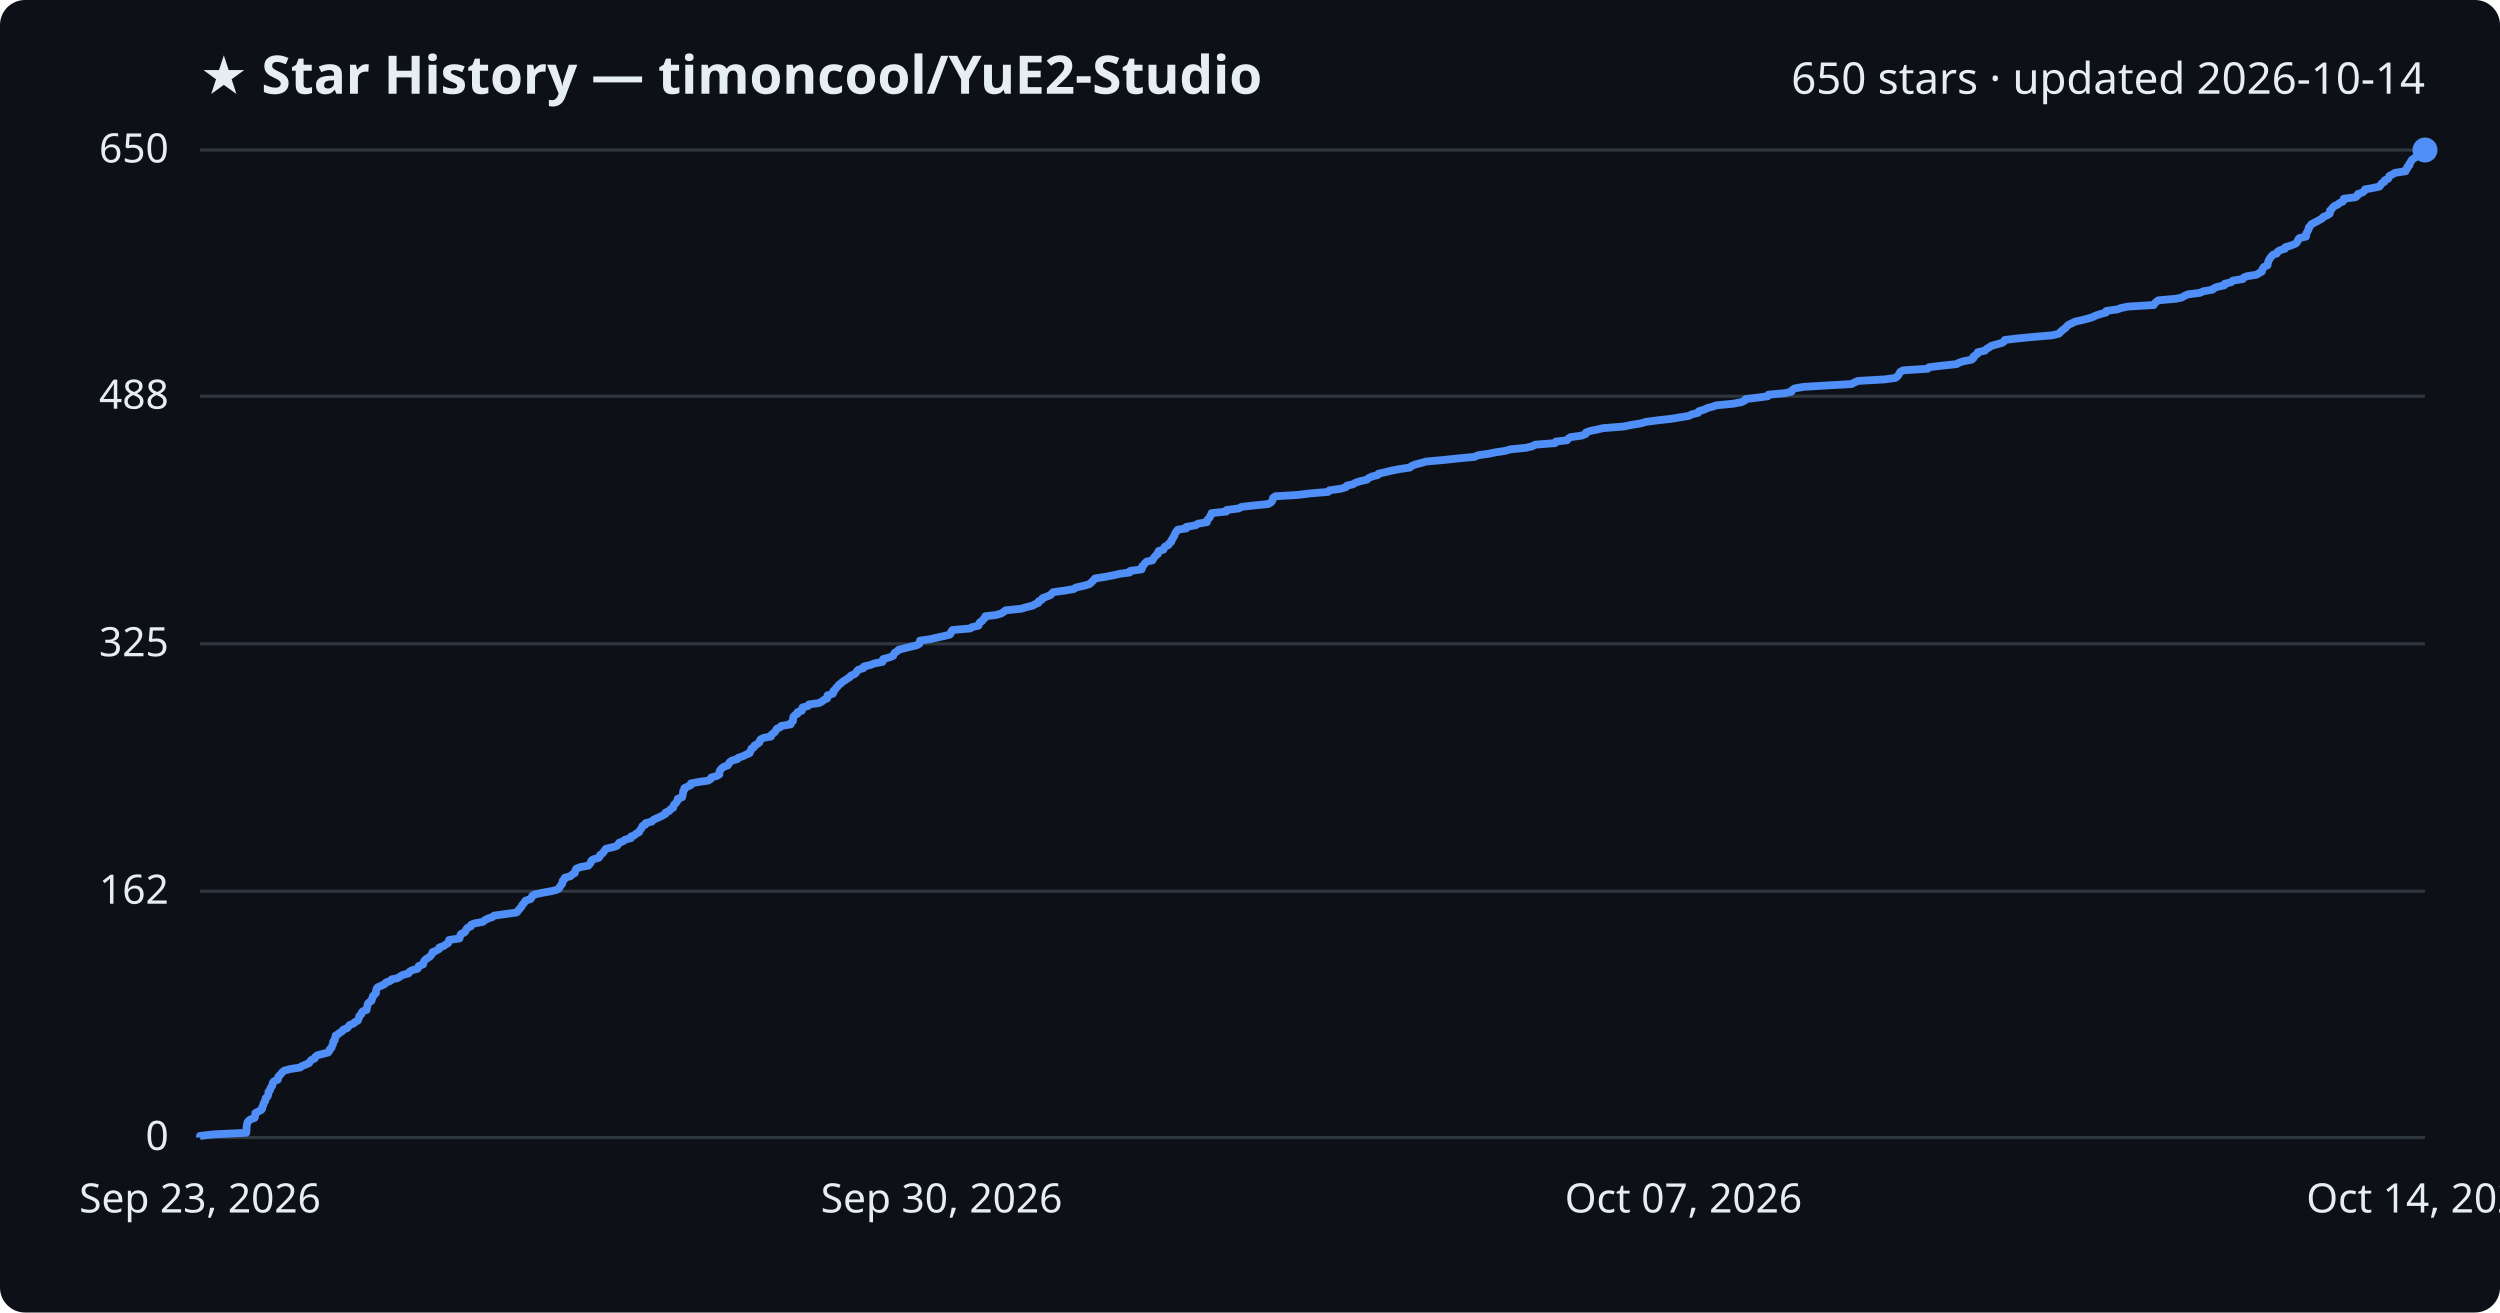
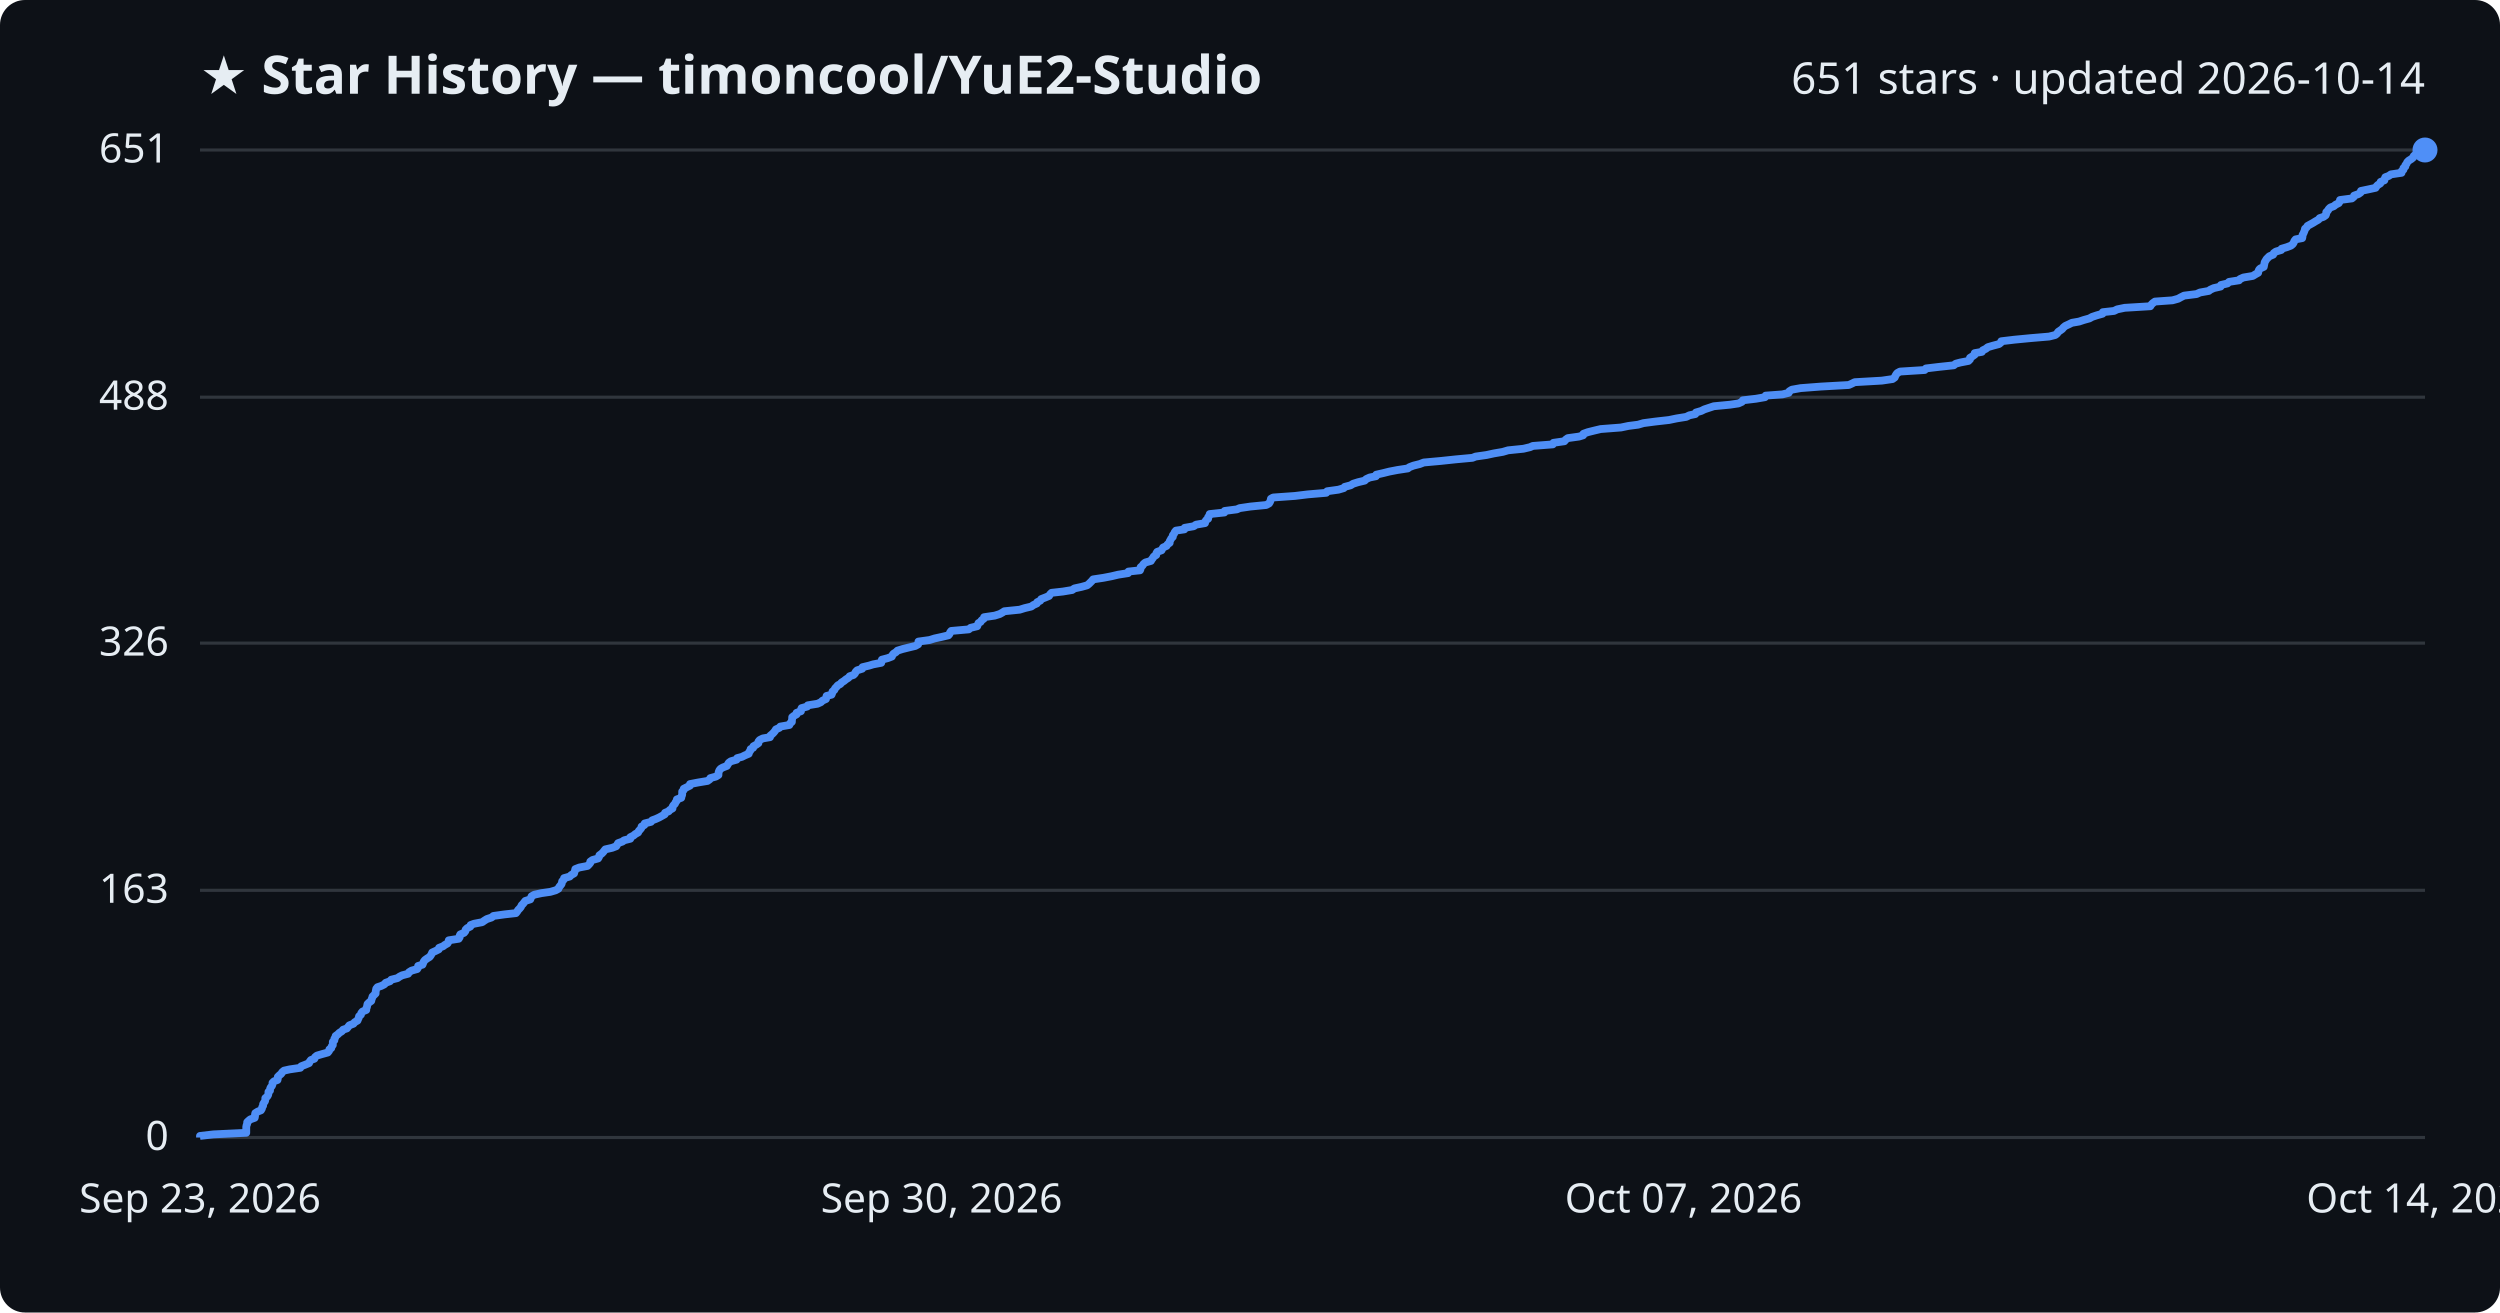
<svg xmlns="http://www.w3.org/2000/svg" viewBox="0 0 800 420" font-family="Segoe UI, sans-serif">
  <rect width="800" height="420" fill="#0d1117" rx="8" />
  <text x="64" y="30" fill="#e6edf3" font-size="17" font-weight="700">★ Star History — timoncool/YuE2-Studio</text>
-   <text x="776" y="30" fill="#e6edf3" font-size="14" text-anchor="end">650 stars · updated 2026-10-14</text>
+   <text x="776" y="30" fill="#e6edf3" font-size="14" text-anchor="end">651 stars · updated 2026-10-14</text>
  <line x1="64" y1="364.0" x2="776" y2="364.0" stroke="#30363d" stroke-width="1" />
  <text x="54" y="368.0" fill="#e6edf3" font-size="13" text-anchor="end">0</text>
-   <line x1="64" y1="285.2" x2="776" y2="285.2" stroke="#30363d" stroke-width="1" />
-   <text x="54" y="289.2" fill="#e6edf3" font-size="13" text-anchor="end">162</text>
-   <line x1="64" y1="206.0" x2="776" y2="206.0" stroke="#30363d" stroke-width="1" />
-   <text x="54" y="210.0" fill="#e6edf3" font-size="13" text-anchor="end">325</text>
-   <line x1="64" y1="126.8" x2="776" y2="126.8" stroke="#30363d" stroke-width="1" />
-   <text x="54" y="130.8" fill="#e6edf3" font-size="13" text-anchor="end">488</text>
+   <line x1="64" y1="284.9" x2="776" y2="284.9" stroke="#30363d" stroke-width="1" />
+   <text x="54" y="288.9" fill="#e6edf3" font-size="13" text-anchor="end">163</text>
+   <line x1="64" y1="205.8" x2="776" y2="205.8" stroke="#30363d" stroke-width="1" />
+   <text x="54" y="209.8" fill="#e6edf3" font-size="13" text-anchor="end">326</text>
+   <line x1="64" y1="127.1" x2="776" y2="127.1" stroke="#30363d" stroke-width="1" />
+   <text x="54" y="131.1" fill="#e6edf3" font-size="13" text-anchor="end">488</text>
  <line x1="64" y1="48.0" x2="776" y2="48.0" stroke="#30363d" stroke-width="1" />
-   <text x="54" y="52.0" fill="#e6edf3" font-size="13" text-anchor="end">650</text>
-   <path d="M64.0,364.0 L64.0,363.5 L68.3,363.0 L78.8,362.5 L78.8,362.1 L78.9,361.6 L78.9,361.1 L78.9,360.6 L79.0,360.1 L79.1,359.6 L79.2,359.1 L79.5,358.7 L80.2,358.2 L81.5,357.7 L81.6,357.2 L81.7,356.7 L81.7,356.2 L82.6,355.7 L83.6,355.2 L83.9,354.8 L83.9,354.3 L84.2,353.8 L84.3,353.3 L84.5,352.8 L84.9,352.3 L84.9,351.8 L85.0,351.4 L85.6,350.9 L85.8,350.4 L85.9,349.9 L85.9,349.4 L86.4,348.9 L86.5,348.4 L86.7,348.0 L87.1,347.5 L87.2,347.0 L87.3,346.5 L87.7,346.0 L88.9,345.5 L89.0,345.0 L89.0,344.6 L89.5,344.1 L90.0,343.6 L90.3,343.1 L91.0,342.6 L92.8,342.1 L96.1,341.6 L96.5,341.2 L97.7,340.7 L98.9,340.2 L99.2,339.7 L99.6,339.2 L100.7,338.7 L100.9,338.2 L101.5,337.7 L103.1,337.3 L105.0,336.8 L105.4,336.3 L105.5,335.8 L106.1,335.3 L106.2,334.8 L106.5,334.3 L106.6,333.9 L106.6,333.4 L107.1,332.9 L107.1,332.4 L107.4,331.9 L107.4,331.4 L108.2,330.9 L108.7,330.5 L109.5,330.0 L109.8,329.5 L111.1,329.0 L111.5,328.5 L111.9,328.0 L113.2,327.5 L113.5,327.1 L114.5,326.6 L114.7,326.1 L114.9,325.6 L115.0,325.1 L115.6,324.6 L115.7,324.1 L116.1,323.6 L117.3,323.2 L117.3,322.7 L117.5,322.2 L117.6,321.7 L117.7,321.2 L118.2,320.7 L118.9,320.2 L119.0,319.8 L119.2,319.3 L119.3,318.8 L119.8,318.3 L120.3,317.8 L120.3,317.3 L120.4,316.8 L120.5,316.4 L120.9,315.9 L122.1,315.4 L123.1,314.9 L123.5,314.4 L124.9,313.9 L125.3,313.4 L127.3,313.0 L128.0,312.5 L128.8,312.0 L130.7,311.5 L131.0,311.0 L131.8,310.5 L133.6,310.0 L133.9,309.6 L134.0,309.1 L135.4,308.6 L135.5,308.1 L135.7,307.6 L136.1,307.1 L136.8,306.6 L137.6,306.1 L137.9,305.7 L138.3,305.2 L138.4,304.7 L139.6,304.2 L140.5,303.7 L140.6,303.2 L142.0,302.7 L142.5,302.3 L143.4,301.8 L143.6,301.3 L143.7,300.8 L147.0,300.3 L147.2,299.8 L147.3,299.3 L147.5,298.9 L148.6,298.4 L149.0,297.9 L149.2,297.4 L149.6,296.9 L150.7,296.4 L150.8,295.9 L151.8,295.5 L154.5,295.0 L155.1,294.5 L156.0,294.0 L157.5,293.5 L158.1,293.0 L161.7,292.5 L165.3,292.0 L165.7,291.6 L166.0,291.1 L166.5,290.6 L166.9,290.1 L167.1,289.6 L167.6,289.1 L167.9,288.6 L168.2,288.2 L169.8,287.7 L170.1,287.2 L170.3,286.7 L171.2,286.2 L173.5,285.7 L176.3,285.2 L178.0,284.8 L178.9,284.3 L179.1,283.8 L179.5,283.3 L179.9,282.8 L180.0,282.3 L180.1,281.8 L180.6,281.4 L180.7,280.9 L182.5,280.4 L183.0,279.9 L183.9,279.4 L184.0,278.9 L184.2,278.4 L184.4,278.0 L185.6,277.5 L188.3,277.0 L188.7,276.5 L189.1,276.0 L189.2,275.5 L189.8,275.0 L191.6,274.5 L191.9,274.1 L192.0,273.6 L192.8,273.1 L193.2,272.6 L193.5,272.1 L193.9,271.6 L196.1,271.1 L197.4,270.7 L197.8,270.2 L198.1,269.7 L199.4,269.2 L200.0,268.7 L201.9,268.2 L201.9,267.7 L203.0,267.3 L203.5,266.8 L204.5,266.3 L204.7,265.8 L205.1,265.3 L205.4,264.8 L205.6,264.3 L206.5,263.9 L206.6,263.4 L208.6,262.9 L209.0,262.4 L210.0,261.9 L211.2,261.4 L212.1,260.9 L213.0,260.4 L213.0,260.0 L214.2,259.5 L214.5,259.0 L215.4,258.5 L215.5,258.0 L215.7,257.5 L216.3,257.0 L216.5,256.6 L216.9,256.1 L216.9,255.6 L218.3,255.1 L218.4,254.6 L218.5,254.1 L218.6,253.6 L218.6,253.2 L219.0,252.7 L219.0,252.2 L220.1,251.7 L221.1,251.2 L221.1,250.7 L223.7,250.2 L226.6,249.8 L227.4,249.3 L227.6,248.8 L229.4,248.3 L230.2,247.8 L230.2,247.3 L230.3,246.8 L230.5,246.4 L230.9,245.9 L231.6,245.4 L232.9,244.9 L233.2,244.4 L233.5,243.9 L234.2,243.4 L236.0,242.9 L236.2,242.5 L237.7,242.0 L238.7,241.5 L239.9,241.0 L240.0,240.5 L240.4,240.0 L240.5,239.5 L241.3,239.1 L241.4,238.6 L242.3,238.1 L243.0,237.6 L243.1,237.1 L243.4,236.6 L244.4,236.1 L246.7,235.7 L246.8,235.2 L247.4,234.7 L248.0,234.2 L248.3,233.7 L248.6,233.2 L249.7,232.7 L250.0,232.3 L253.0,231.8 L253.1,231.3 L253.7,230.8 L253.8,230.3 L253.8,229.8 L253.9,229.3 L254.4,228.8 L255.2,228.4 L255.2,227.9 L256.6,227.4 L256.6,226.9 L256.8,226.4 L258.6,225.9 L258.9,225.4 L262.0,225.0 L263.0,224.5 L263.6,224.0 L264.7,223.5 L264.8,223.0 L264.8,222.5 L266.5,222.0 L266.7,221.6 L266.7,221.1 L267.3,220.6 L267.6,220.1 L268.1,219.6 L268.5,219.1 L269.2,218.6 L269.6,218.2 L270.4,217.7 L271.1,217.2 L271.9,216.7 L272.3,216.2 L273.5,215.7 L274.0,215.2 L274.2,214.8 L274.7,214.3 L276.3,213.8 L276.4,213.3 L278.5,212.8 L279.8,212.3 L282.4,211.8 L282.5,211.3 L282.6,210.9 L284.5,210.4 L285.8,209.9 L286.0,209.4 L286.3,208.9 L287.1,208.4 L287.6,207.9 L289.2,207.5 L291.2,207.0 L293.3,206.5 L294.2,206.0 L294.3,205.5 L294.4,205.0 L297.9,204.5 L299.5,204.1 L301.8,203.6 L303.9,203.1 L304.3,202.6 L304.4,202.1 L304.8,201.6 L310.5,201.1 L311.0,200.7 L313.1,200.2 L313.3,199.7 L313.5,199.2 L314.3,198.7 L314.6,198.2 L315.2,197.7 L315.3,197.2 L318.7,196.8 L320.4,196.3 L321.2,195.8 L321.8,195.3 L326.8,194.8 L328.4,194.3 L330.5,193.8 L331.1,193.4 L332.3,192.9 L332.4,192.4 L333.4,191.9 L333.6,191.4 L335.0,190.9 L336.2,190.4 L336.5,190.0 L337.0,189.5 L340.6,189.0 L343.6,188.5 L344.3,188.0 L346.6,187.5 L348.4,187.0 L349.0,186.6 L349.5,186.1 L350.0,185.6 L350.4,185.1 L353.6,184.6 L356.2,184.1 L358.4,183.6 L361.5,183.2 L361.6,182.7 L365.3,182.2 L365.5,181.7 L365.5,181.2 L366.1,180.7 L366.4,180.2 L367.0,179.7 L368.8,179.3 L369.0,178.8 L369.4,178.3 L369.8,177.8 L370.5,177.3 L370.5,176.8 L370.8,176.3 L372.3,175.9 L372.5,175.4 L372.8,174.9 L373.9,174.4 L374.1,173.9 L374.8,173.4 L374.8,172.9 L375.2,172.5 L375.4,172.0 L375.8,171.5 L375.9,171.0 L376.2,170.5 L376.5,170.0 L376.9,169.5 L379.6,169.1 L379.6,168.6 L382.6,168.1 L383.3,167.6 L386.2,167.1 L386.2,166.6 L386.6,166.1 L387.1,165.6 L387.2,165.2 L387.6,164.7 L387.7,164.2 L392.4,163.7 L392.5,163.2 L396.4,162.7 L397.3,162.2 L400.7,161.8 L405.8,161.3 L406.7,160.8 L407.1,160.3 L407.3,159.8 L407.4,159.3 L408.1,158.8 L415.0,158.4 L419.2,157.9 L425.0,157.4 L425.4,156.9 L429.0,156.4 L430.7,155.9 L431.0,155.4 L432.9,155.0 L433.7,154.5 L435.2,154.0 L437.4,153.5 L437.9,153.0 L439.0,152.5 L440.9,152.0 L441.1,151.6 L443.3,151.1 L445.3,150.6 L447.9,150.1 L451.2,149.6 L451.7,149.1 L453.0,148.6 L455.0,148.1 L456.3,147.7 L461.9,147.2 L466.5,146.7 L471.9,146.2 L472.9,145.7 L476.4,145.2 L478.8,144.7 L481.6,144.3 L483.3,143.8 L488.3,143.3 L490.4,142.8 L491.2,142.3 L497.6,141.8 L497.9,141.3 L501.4,140.9 L501.8,140.4 L502.5,139.9 L506.1,139.4 L507.4,138.9 L507.5,138.4 L508.9,137.9 L510.9,137.5 L513.0,137.0 L519.5,136.5 L521.9,136.0 L525.0,135.5 L526.7,135.0 L530.5,134.5 L534.9,134.0 L537.3,133.6 L540.4,133.1 L541.4,132.6 L543.4,132.1 L543.6,131.6 L545.3,131.1 L546.3,130.6 L547.8,130.2 L549.3,129.7 L554.5,129.2 L557.2,128.7 L558.3,128.2 L558.6,127.7 L562.8,127.2 L565.7,126.8 L565.9,126.3 L571.3,125.8 L573.3,125.3 L573.5,124.8 L574.3,124.3 L577.1,123.8 L583.7,123.4 L592.5,122.9 L593.4,122.4 L594.5,121.9 L603.2,121.4 L606.6,120.9 L607.2,120.4 L607.5,120.0 L607.8,119.5 L608.1,119.0 L609.0,118.5 L616.9,118.0 L617.3,117.5 L621.6,117.0 L626.2,116.5 L626.8,116.1 L628.3,115.6 L630.9,115.1 L631.5,114.6 L631.5,114.1 L632.2,113.6 L632.9,113.1 L632.9,112.7 L635.2,112.2 L635.6,111.7 L636.5,111.2 L637.2,110.7 L638.9,110.2 L640.7,109.7 L641.3,109.3 L641.5,108.8 L645.6,108.3 L650.8,107.8 L656.7,107.3 L658.8,106.8 L659.3,106.3 L659.7,105.9 L660.3,105.4 L661.0,104.9 L661.4,104.4 L662.0,103.9 L663.1,103.4 L664.1,102.9 L666.4,102.4 L667.9,102.0 L669.6,101.5 L670.6,101.0 L672.1,100.5 L673.9,100.0 L674.0,99.5 L677.6,99.0 L678.6,98.6 L681.0,98.1 L689.2,97.6 L689.5,97.1 L690.0,96.6 L690.7,96.1 L696.3,95.6 L698.2,95.2 L699.0,94.7 L700.1,94.2 L704.0,93.7 L705.1,93.2 L708.0,92.7 L708.5,92.2 L709.5,91.8 L711.8,91.3 L711.9,90.8 L714.0,90.3 L714.5,89.8 L717.7,89.3 L718.0,88.8 L719.0,88.4 L722.1,87.9 L722.9,87.4 L723.8,86.9 L723.9,86.4 L724.1,85.9 L724.5,85.4 L725.6,84.9 L725.6,84.5 L725.8,84.0 L725.9,83.5 L726.2,83.0 L726.5,82.5 L726.9,82.0 L727.4,81.5 L728.6,81.1 L728.8,80.6 L729.5,80.1 L731.2,79.6 L731.3,79.1 L733.0,78.6 L734.3,78.1 L734.9,77.7 L735.2,77.2 L735.4,76.7 L735.8,76.2 L737.9,75.7 L738.0,75.2 L738.0,74.7 L738.3,74.3 L738.5,73.8 L738.8,73.3 L738.8,72.8 L739.3,72.3 L739.6,71.8 L740.5,71.3 L741.5,70.8 L742.2,70.4 L743.1,69.9 L743.5,69.4 L744.7,68.9 L745.5,68.4 L745.6,67.9 L745.6,67.4 L746.1,67.0 L746.4,66.5 L746.9,66.0 L748.0,65.5 L748.6,65.0 L749.7,64.5 L750.0,64.0 L750.0,63.6 L753.8,63.1 L754.4,62.6 L754.5,62.1 L756.0,61.6 L756.6,61.1 L756.8,60.6 L759.1,60.2 L761.4,59.7 L761.8,59.2 L762.1,58.7 L763.0,58.2 L763.1,57.7 L764.2,57.2 L764.4,56.8 L764.6,56.3 L765.6,55.8 L766.4,55.3 L769.8,54.8 L769.8,54.3 L770.4,53.8 L770.4,53.3 L771.0,52.9 L771.0,52.4 L771.4,51.9 L771.6,51.4 L772.1,50.9 L772.9,50.4 L773.5,49.9 L773.6,49.5 L774.2,49.0 L774.9,48.5 L776.0,48.0 L776.0,48.0" fill="none" stroke="#4f8ff7" stroke-width="2.5" stroke-linejoin="round" />
+   <text x="54" y="52.0" fill="#e6edf3" font-size="13" text-anchor="end">651</text>
+   <path d="M64.0,364.0 L64.0,363.5 L68.3,363.0 L78.8,362.5 L78.8,362.1 L78.8,361.6 L78.8,361.1 L78.8,360.6 L78.9,360.1 L79.1,359.6 L79.1,359.1 L79.5,358.7 L80.1,358.2 L81.5,357.7 L81.6,357.2 L81.6,356.7 L81.7,356.2 L82.5,355.7 L83.5,355.3 L83.8,354.8 L83.9,354.3 L84.2,353.8 L84.2,353.3 L84.5,352.8 L84.8,352.4 L84.9,351.9 L84.9,351.4 L85.5,350.9 L85.8,350.4 L85.9,349.9 L85.9,349.4 L86.4,349.0 L86.4,348.5 L86.6,348.0 L87.0,347.5 L87.2,347.0 L87.2,346.5 L87.7,346.0 L88.8,345.6 L88.9,345.1 L88.9,344.6 L89.4,344.1 L90.0,343.6 L90.3,343.1 L90.9,342.6 L92.7,342.2 L96.1,341.7 L96.4,341.2 L97.7,340.7 L98.9,340.2 L99.1,339.7 L99.5,339.2 L100.6,338.8 L100.8,338.3 L101.4,337.8 L103.1,337.3 L104.9,336.8 L105.3,336.3 L105.4,335.8 L106.0,335.4 L106.1,334.9 L106.5,334.4 L106.5,333.9 L106.5,333.4 L107.0,332.9 L107.0,332.4 L107.3,332.0 L107.4,331.5 L108.1,331.0 L108.6,330.5 L109.4,330.0 L109.8,329.5 L111.0,329.1 L111.4,328.6 L111.8,328.1 L113.1,327.6 L113.5,327.1 L114.4,326.6 L114.6,326.1 L114.8,325.7 L114.9,325.2 L115.5,324.7 L115.6,324.2 L116.0,323.7 L117.2,323.2 L117.2,322.7 L117.4,322.3 L117.5,321.8 L117.6,321.3 L118.1,320.8 L118.8,320.3 L118.9,319.8 L119.1,319.3 L119.2,318.9 L119.7,318.4 L120.2,317.9 L120.2,317.4 L120.3,316.9 L120.4,316.4 L120.8,315.9 L122.0,315.5 L123.0,315.0 L123.4,314.5 L124.8,314.0 L125.2,313.5 L127.2,313.0 L127.9,312.5 L128.7,312.1 L130.6,311.6 L130.9,311.1 L131.7,310.6 L133.5,310.1 L133.8,309.6 L133.8,309.1 L135.2,308.7 L135.4,308.2 L135.6,307.7 L136.0,307.2 L136.7,306.7 L137.5,306.2 L137.8,305.8 L138.1,305.3 L138.3,304.8 L139.4,304.3 L140.4,303.8 L140.5,303.3 L141.8,302.8 L142.3,302.4 L143.2,301.9 L143.5,301.4 L143.6,300.9 L146.8,300.4 L147.1,299.9 L147.1,299.4 L147.3,299.0 L148.5,298.5 L148.9,298.0 L149.0,297.5 L149.5,297.0 L150.5,296.5 L150.6,296.0 L151.7,295.6 L154.3,295.1 L155.0,294.6 L155.8,294.1 L157.3,293.6 L157.9,293.1 L161.5,292.6 L165.1,292.2 L165.5,291.7 L165.8,291.2 L166.3,290.7 L166.7,290.2 L166.9,289.7 L167.4,289.2 L167.7,288.8 L168.1,288.3 L169.7,287.8 L169.9,287.3 L170.1,286.8 L171.0,286.3 L173.3,285.8 L176.1,285.4 L177.8,284.9 L178.7,284.4 L178.9,283.9 L179.3,283.4 L179.7,282.9 L179.8,282.5 L179.9,282.0 L180.4,281.5 L180.5,281.0 L182.3,280.5 L182.8,280.0 L183.7,279.5 L183.8,279.1 L184.0,278.6 L184.1,278.1 L185.4,277.6 L188.0,277.1 L188.5,276.6 L188.9,276.1 L188.9,275.7 L189.6,275.2 L191.4,274.7 L191.7,274.2 L191.8,273.7 L192.5,273.2 L193.0,272.7 L193.3,272.3 L193.7,271.8 L195.9,271.3 L197.2,270.8 L197.5,270.3 L197.8,269.8 L199.2,269.3 L199.7,268.9 L201.7,268.4 L201.7,267.9 L202.7,267.4 L203.3,266.9 L204.2,266.4 L204.4,265.9 L204.8,265.5 L205.2,265.0 L205.3,264.5 L206.2,264.0 L206.3,263.5 L208.3,263.0 L208.7,262.5 L209.8,262.1 L210.9,261.6 L211.8,261.1 L212.7,260.6 L212.8,260.1 L214.0,259.6 L214.3,259.2 L215.2,258.7 L215.2,258.2 L215.5,257.7 L216.0,257.2 L216.2,256.7 L216.6,256.2 L216.6,255.8 L218.0,255.3 L218.1,254.8 L218.3,254.3 L218.3,253.8 L218.3,253.3 L218.8,252.8 L218.8,252.4 L219.8,251.9 L220.8,251.4 L220.8,250.9 L223.4,250.4 L226.4,249.9 L227.1,249.4 L227.3,249.0 L229.1,248.5 L229.9,248.0 L229.9,247.5 L230.0,247.0 L230.2,246.5 L230.6,246.0 L231.3,245.6 L232.6,245.1 L232.9,244.6 L233.2,244.1 L233.9,243.6 L235.7,243.1 L235.9,242.6 L237.4,242.2 L238.4,241.7 L239.6,241.2 L239.7,240.7 L240.1,240.2 L240.2,239.7 L241.0,239.3 L241.1,238.8 L242.0,238.3 L242.7,237.8 L242.7,237.3 L243.1,236.8 L244.1,236.3 L246.4,235.9 L246.5,235.4 L247.1,234.9 L247.6,234.4 L248.0,233.9 L248.3,233.4 L249.4,232.9 L249.7,232.5 L252.6,232.0 L252.8,231.5 L253.4,231.0 L253.4,230.5 L253.5,230.0 L253.5,229.5 L254.0,229.1 L254.9,228.6 L254.9,228.1 L256.3,227.6 L256.3,227.1 L256.5,226.6 L258.3,226.1 L258.5,225.7 L261.6,225.2 L262.7,224.7 L263.2,224.2 L264.3,223.7 L264.4,223.2 L264.5,222.7 L266.1,222.3 L266.3,221.8 L266.4,221.3 L267.0,220.8 L267.2,220.3 L267.7,219.8 L268.1,219.3 L268.9,218.9 L269.3,218.4 L270.1,217.9 L270.7,217.4 L271.5,216.9 L271.9,216.4 L273.1,216.0 L273.6,215.5 L273.8,215.0 L274.3,214.5 L275.9,214.0 L276.0,213.5 L278.1,213.0 L279.4,212.6 L282.0,212.1 L282.1,211.6 L282.2,211.1 L284.1,210.6 L285.4,210.1 L285.6,209.6 L285.9,209.2 L286.7,208.7 L287.2,208.2 L288.8,207.7 L290.8,207.2 L292.9,206.7 L293.8,206.2 L293.9,205.8 L293.9,205.3 L297.5,204.8 L299.1,204.3 L301.4,203.8 L303.5,203.3 L303.9,202.8 L304.0,202.4 L304.4,201.9 L310.0,201.4 L310.6,200.9 L312.7,200.4 L312.9,199.9 L313.1,199.4 L313.8,199.0 L314.1,198.5 L314.8,198.0 L314.9,197.5 L318.3,197.0 L319.9,196.5 L320.8,196.0 L321.4,195.6 L326.3,195.1 L327.9,194.6 L330.0,194.1 L330.7,193.6 L331.8,193.1 L331.9,192.7 L332.9,192.2 L333.2,191.7 L334.5,191.2 L335.7,190.7 L336.0,190.2 L336.5,189.7 L340.1,189.3 L343.1,188.8 L343.8,188.3 L346.1,187.8 L347.9,187.3 L348.5,186.8 L349.0,186.3 L349.4,185.9 L349.8,185.4 L353.1,184.9 L355.7,184.4 L357.8,183.9 L361.0,183.4 L361.1,182.9 L364.8,182.5 L365.0,182.0 L365.0,181.5 L365.6,181.0 L365.9,180.5 L366.5,180.0 L368.3,179.5 L368.5,179.1 L368.9,178.6 L369.2,178.1 L370.0,177.6 L370.0,177.1 L370.3,176.6 L371.7,176.1 L371.9,175.7 L372.2,175.2 L373.3,174.7 L373.6,174.2 L374.3,173.7 L374.3,173.2 L374.6,172.7 L374.8,172.3 L375.3,171.8 L375.3,171.3 L375.7,170.8 L375.9,170.3 L376.3,169.8 L379.0,169.4 L379.1,168.9 L382.0,168.4 L382.7,167.9 L385.6,167.4 L385.7,166.9 L386.0,166.4 L386.6,166.0 L386.6,165.5 L387.0,165.0 L387.1,164.5 L391.8,164.0 L391.9,163.5 L395.8,163.0 L396.7,162.6 L400.1,162.1 L405.2,161.6 L406.1,161.1 L406.4,160.6 L406.6,160.1 L406.7,159.6 L407.4,159.2 L414.4,158.7 L418.5,158.2 L424.4,157.7 L424.7,157.2 L428.3,156.7 L430.0,156.2 L430.3,155.8 L432.2,155.3 L433.0,154.8 L434.6,154.3 L436.7,153.8 L437.2,153.3 L438.3,152.8 L440.3,152.4 L440.4,151.9 L442.6,151.4 L444.6,150.9 L447.2,150.4 L450.5,149.9 L451.0,149.5 L452.3,149.0 L454.3,148.5 L455.6,148.0 L461.1,147.5 L465.8,147.0 L471.2,146.5 L472.2,146.1 L475.7,145.6 L478.0,145.1 L480.9,144.6 L482.6,144.1 L487.5,143.6 L489.6,143.1 L490.5,142.7 L496.9,142.2 L497.1,141.7 L500.6,141.2 L501.0,140.7 L501.7,140.2 L505.3,139.7 L506.6,139.3 L506.7,138.8 L508.1,138.3 L510.1,137.8 L512.2,137.3 L518.7,136.8 L521.1,136.3 L524.2,135.9 L525.9,135.4 L529.7,134.9 L534.1,134.4 L536.5,133.9 L539.6,133.4 L540.6,132.9 L542.5,132.5 L542.7,132.0 L544.4,131.5 L545.4,131.0 L546.9,130.5 L548.4,130.0 L553.6,129.5 L556.3,129.1 L557.4,128.6 L557.7,128.1 L561.9,127.6 L564.8,127.1 L565.0,126.6 L570.4,126.2 L572.4,125.7 L572.6,125.2 L573.4,124.7 L576.2,124.2 L582.7,123.7 L591.6,123.2 L592.5,122.8 L593.5,122.3 L602.2,121.8 L605.6,121.3 L606.3,120.8 L606.5,120.3 L606.8,119.8 L607.1,119.4 L608.0,118.9 L615.9,118.4 L616.3,117.9 L620.5,117.4 L625.2,116.9 L625.8,116.4 L627.3,116.0 L629.9,115.5 L630.4,115.0 L630.4,114.5 L631.2,114.0 L631.9,113.5 L631.9,113.0 L634.2,112.6 L634.5,112.1 L635.5,111.6 L636.1,111.1 L637.8,110.6 L639.7,110.1 L640.3,109.6 L640.4,109.2 L644.6,108.7 L649.8,108.2 L655.7,107.7 L657.7,107.2 L658.3,106.7 L658.6,106.2 L659.2,105.8 L659.9,105.3 L660.3,104.8 L660.9,104.3 L662.0,103.8 L663.0,103.3 L665.3,102.9 L666.8,102.4 L668.6,101.9 L669.5,101.4 L671.0,100.9 L672.8,100.4 L672.9,99.9 L676.5,99.5 L677.5,99.0 L679.9,98.5 L688.1,98.0 L688.4,97.5 L688.9,97.0 L689.6,96.5 L695.2,96.1 L697.0,95.6 L697.9,95.1 L698.9,94.6 L702.9,94.1 L704.0,93.6 L706.8,93.1 L707.3,92.7 L708.4,92.2 L710.6,91.7 L710.7,91.2 L712.8,90.7 L713.3,90.2 L716.5,89.7 L716.8,89.3 L717.9,88.8 L720.9,88.3 L721.7,87.8 L722.6,87.3 L722.7,86.8 L722.9,86.3 L723.3,85.9 L724.4,85.4 L724.5,84.9 L724.6,84.4 L724.7,83.9 L725.0,83.4 L725.3,82.9 L725.7,82.5 L726.2,82.0 L727.4,81.5 L727.6,81.0 L728.3,80.5 L730.0,80.0 L730.1,79.6 L731.8,79.1 L733.1,78.6 L733.7,78.1 L734.0,77.6 L734.2,77.1 L734.6,76.6 L736.7,76.2 L736.8,75.7 L736.8,75.2 L737.1,74.7 L737.3,74.2 L737.5,73.7 L737.6,73.2 L738.1,72.8 L738.4,72.3 L739.3,71.8 L740.2,71.3 L741.0,70.8 L741.9,70.3 L742.3,69.8 L743.5,69.4 L744.2,68.9 L744.4,68.4 L744.4,67.9 L744.9,67.4 L745.2,66.9 L745.7,66.4 L746.8,66.0 L747.4,65.5 L748.4,65.0 L748.7,64.5 L748.8,64.0 L752.6,63.5 L753.2,63.0 L753.3,62.6 L754.7,62.1 L755.4,61.6 L755.5,61.1 L757.9,60.6 L760.2,60.1 L760.5,59.6 L760.9,59.2 L761.7,58.7 L761.8,58.2 L763.0,57.7 L763.1,57.2 L763.3,56.7 L764.4,56.3 L765.1,55.8 L768.5,55.3 L768.5,54.8 L769.1,54.3 L769.1,53.8 L769.7,53.3 L769.7,52.9 L770.1,52.4 L770.3,51.9 L770.8,51.4 L771.6,50.9 L772.2,50.4 L772.4,49.9 L772.9,49.5 L773.6,49.0 L774.7,48.5 L776.0,48.0 L776.0,48.0" fill="none" stroke="#4f8ff7" stroke-width="2.5" stroke-linejoin="round" />
  <circle cx="776.0" cy="48.0" r="4" fill="#4f8ff7" />
  <text x="64.0" y="388" fill="#e6edf3" font-size="13" text-anchor="middle">Sep 23, 2026</text>
  <text x="301.3" y="388" fill="#e6edf3" font-size="13" text-anchor="middle">Sep 30, 2026</text>
  <text x="538.7" y="388" fill="#e6edf3" font-size="13" text-anchor="middle">Oct 07, 2026</text>
  <text x="776.0" y="388" fill="#e6edf3" font-size="13" text-anchor="middle">Oct 14, 2026</text>
</svg>
